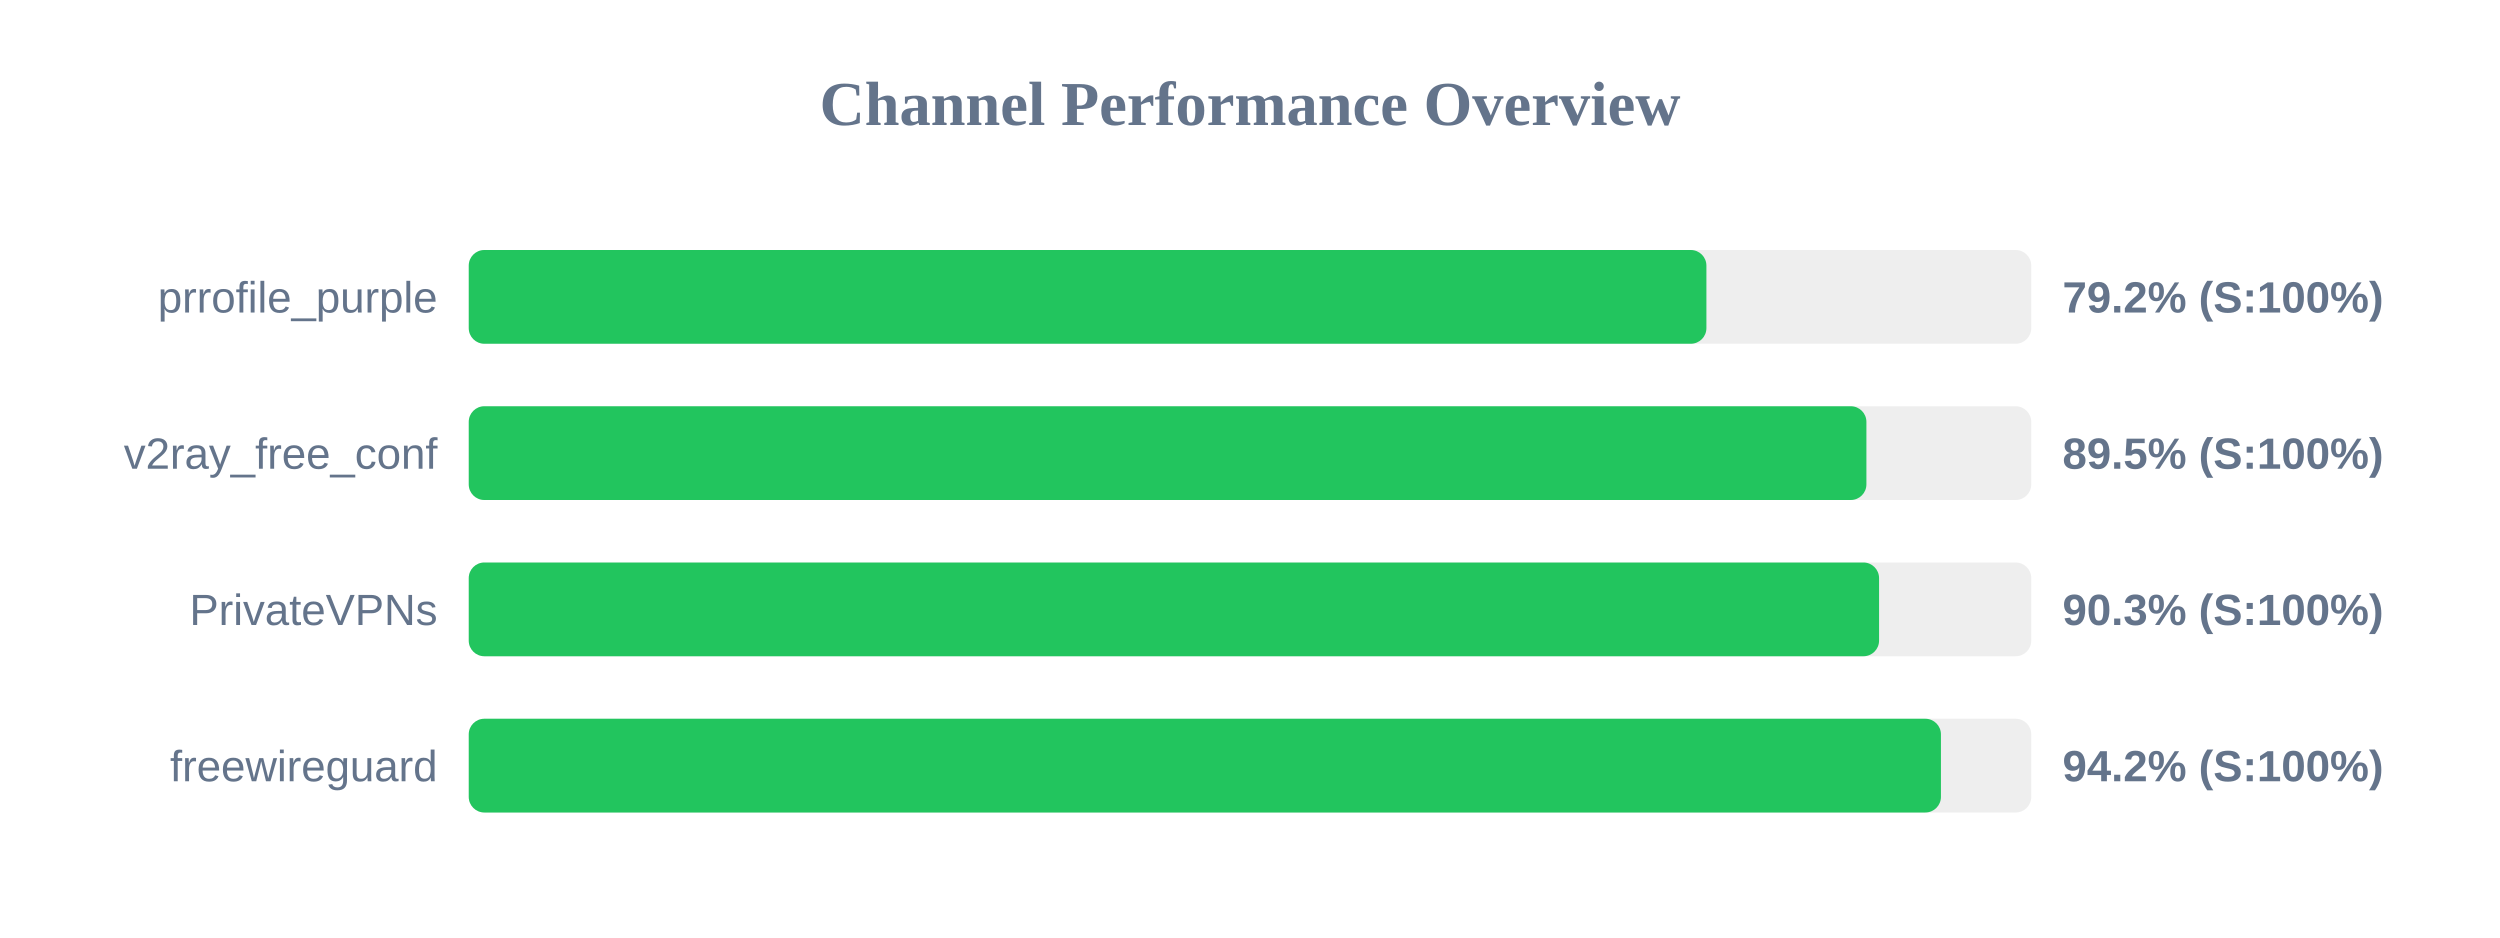
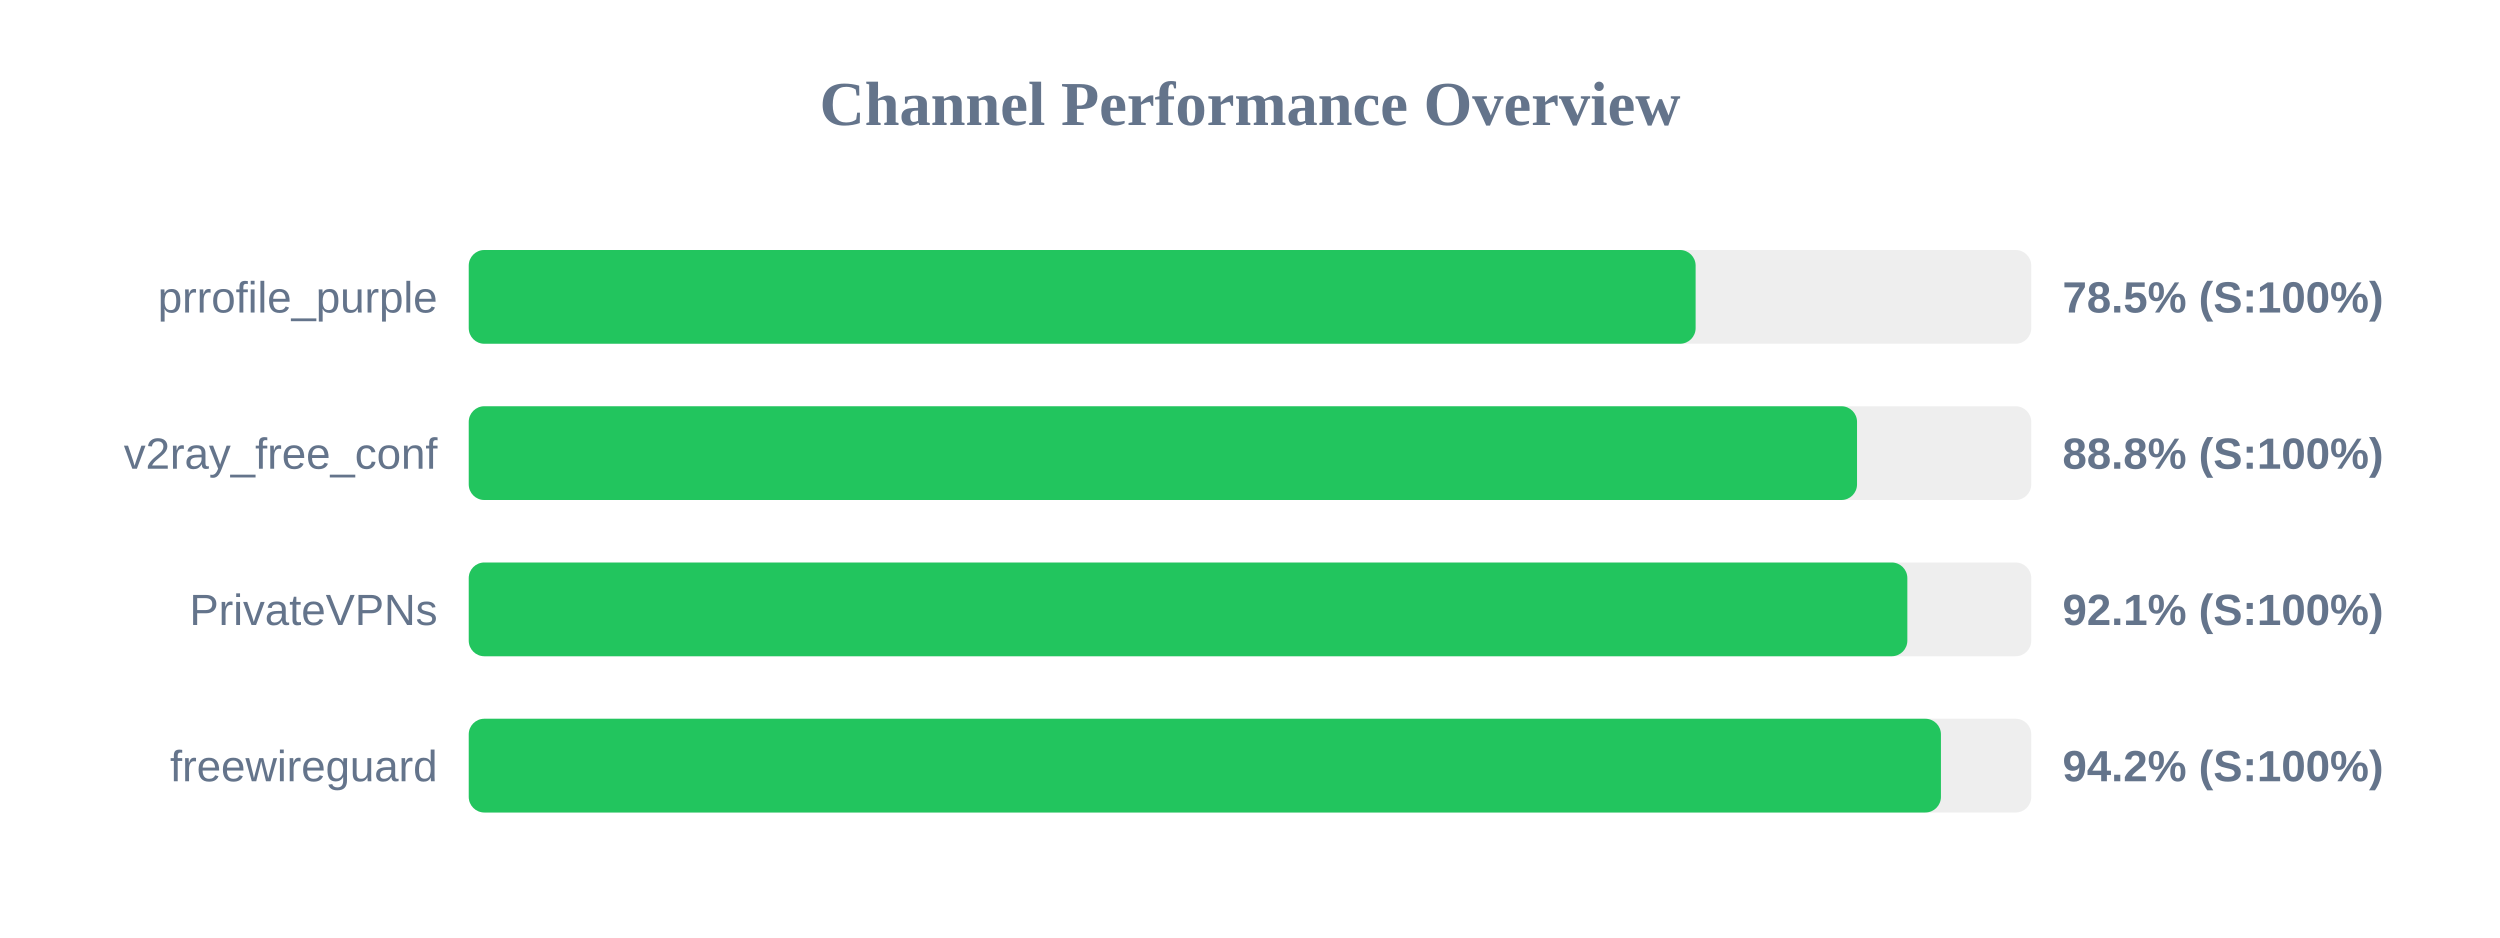
<svg xmlns="http://www.w3.org/2000/svg" width="800" height="300" version="1.1">
  <style>
        .row { font: 14px Arial; fill: #64748b; }
        .score { font: bold 14px Arial; fill: #64748b; }
    </style>
  <text x="400" y="40" text-anchor="middle" font-size="20px" font-weight="bold" fill="#64748b">Channel Performance Overview</text>
  <rect x="150" y="80" width="500" height="30" fill="#eee" rx="5" />
-   <rect x="150" y="80" width="396.05" height="30" fill="#22c55e" rx="5" />
+   <rect x="150" y="80" width="392.6" height="30" fill="#22c55e" rx="5" />
  <text x="140" y="100" text-anchor="end" class="row">prrofile_purple</text>
-   <text x="660" y="100" text-anchor="start" class="score">79.2% (S:100%)</text>
+   <text x="660" y="100" text-anchor="start" class="score">78.5% (S:100%)</text>
  <rect x="150" y="130" width="500" height="30" fill="#eee" rx="5" />
-   <rect x="150" y="130" width="447.25" height="30" fill="#22c55e" rx="5" />
+   <rect x="150" y="130" width="444.25" height="30" fill="#22c55e" rx="5" />
  <text x="140" y="150" text-anchor="end" class="row">v2ray_free_conf</text>
-   <text x="660" y="150" text-anchor="start" class="score">89.5% (S:100%)</text>
+   <text x="660" y="150" text-anchor="start" class="score">88.8% (S:100%)</text>
  <rect x="150" y="180" width="500" height="30" fill="#eee" rx="5" />
-   <rect x="150" y="180" width="451.3" height="30" fill="#22c55e" rx="5" />
+   <rect x="150" y="180" width="460.35" height="30" fill="#22c55e" rx="5" />
  <text x="140" y="200" text-anchor="end" class="row">PrivateVPNs</text>
-   <text x="660" y="200" text-anchor="start" class="score">90.3% (S:100%)</text>
+   <text x="660" y="200" text-anchor="start" class="score">92.1% (S:100%)</text>
  <rect x="150" y="230" width="500" height="30" fill="#eee" rx="5" />
  <rect x="150" y="230" width="471.1" height="30" fill="#22c55e" rx="5" />
  <text x="140" y="250" text-anchor="end" class="row">freewireguard</text>
  <text x="660" y="250" text-anchor="start" class="score">94.2% (S:100%)</text>
</svg>
